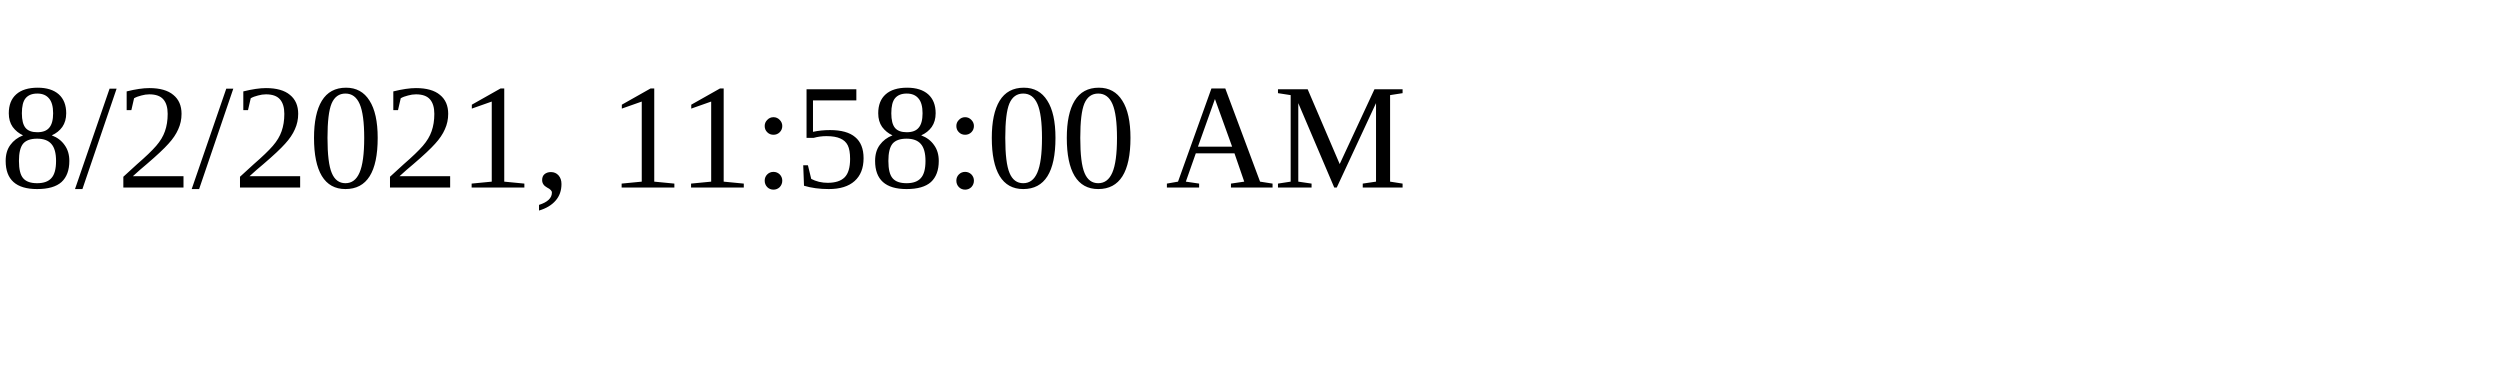
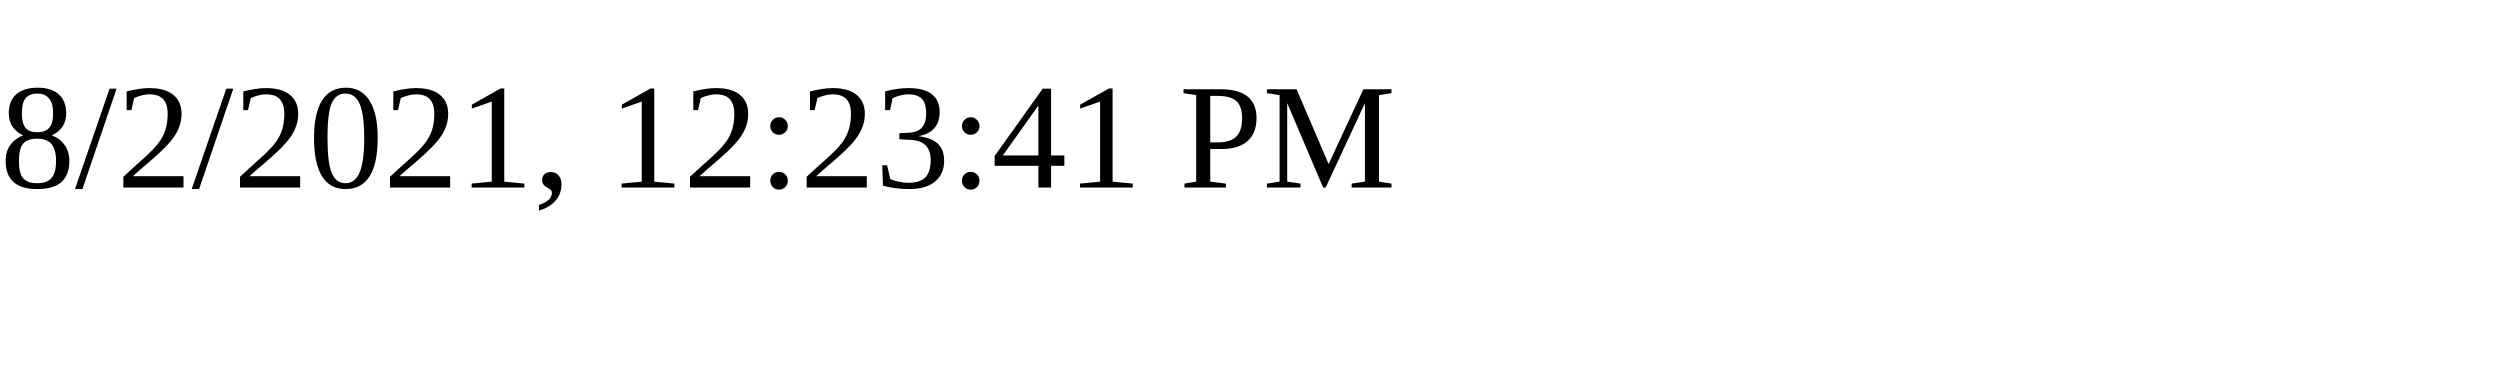
<svg xmlns="http://www.w3.org/2000/svg" height="30" width="200">
-   <text x="0" y="15">8/2/2021, 11:58:00 AM</text>
+   <text x="0" y="15">8/2/2021, 12:23:41 PM</text>
</svg>
